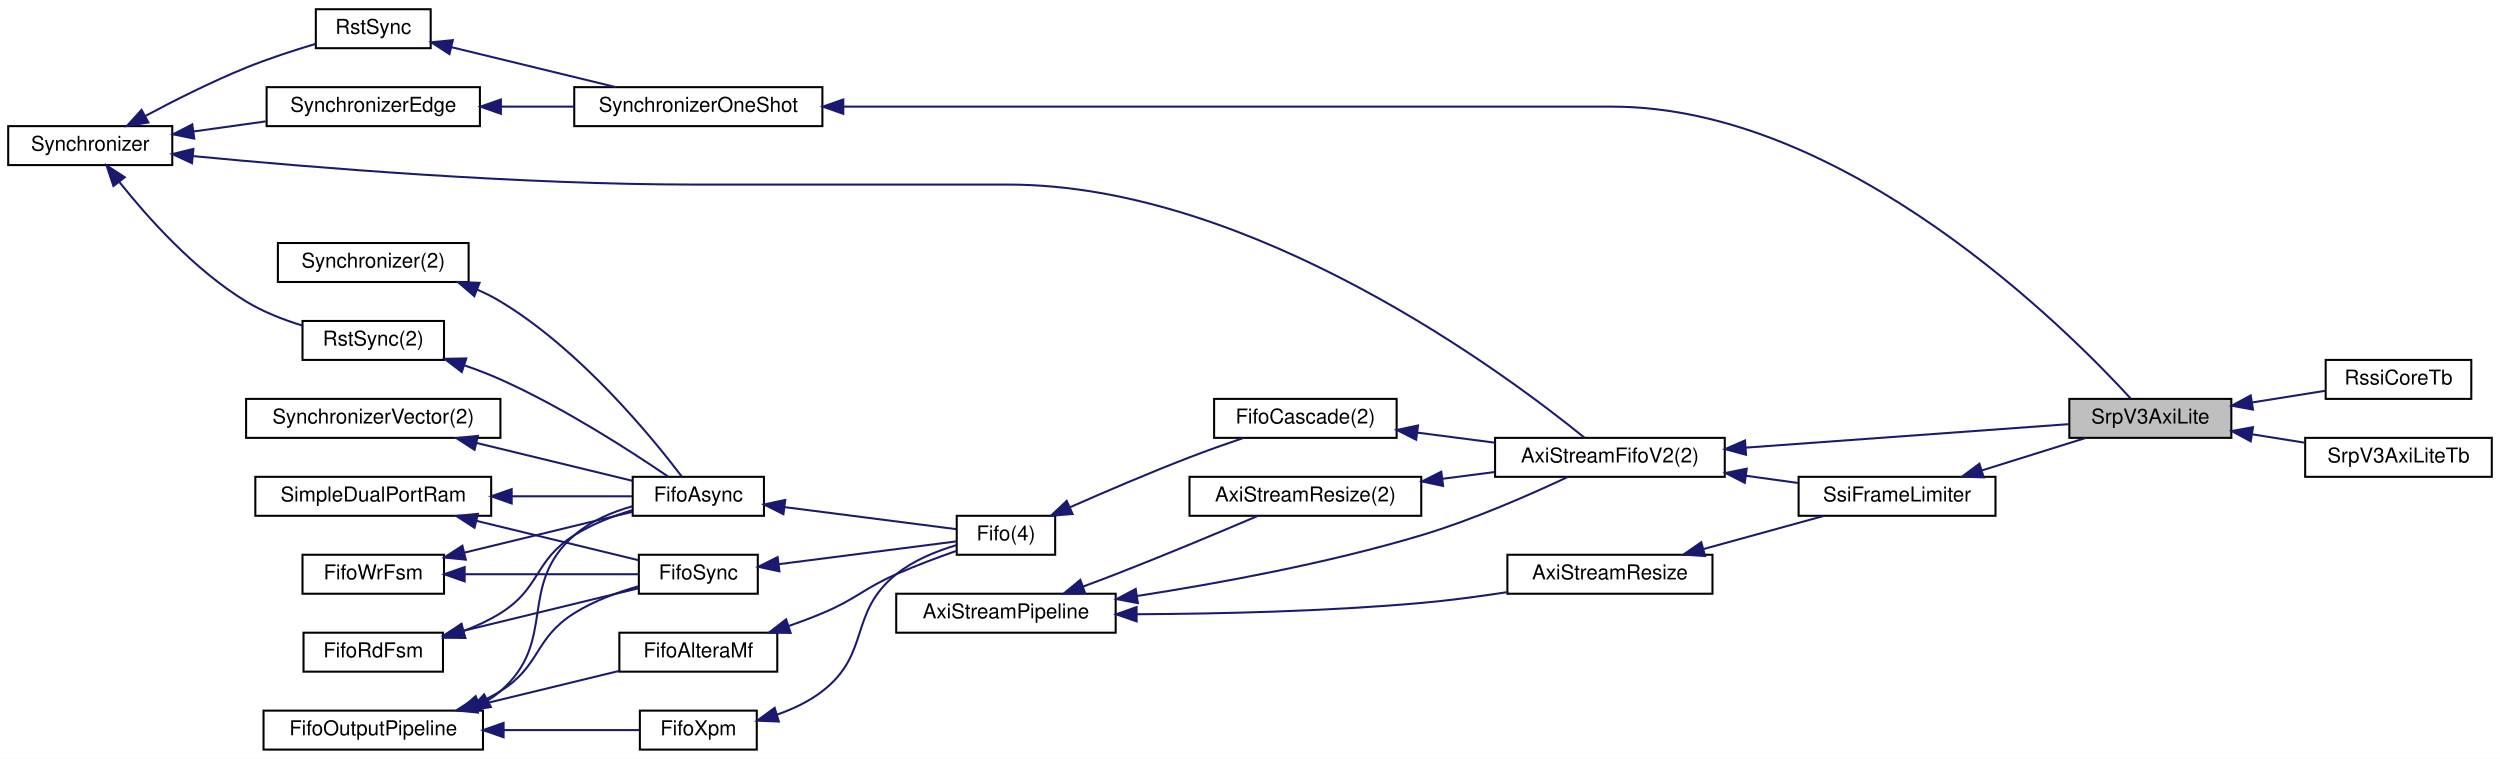
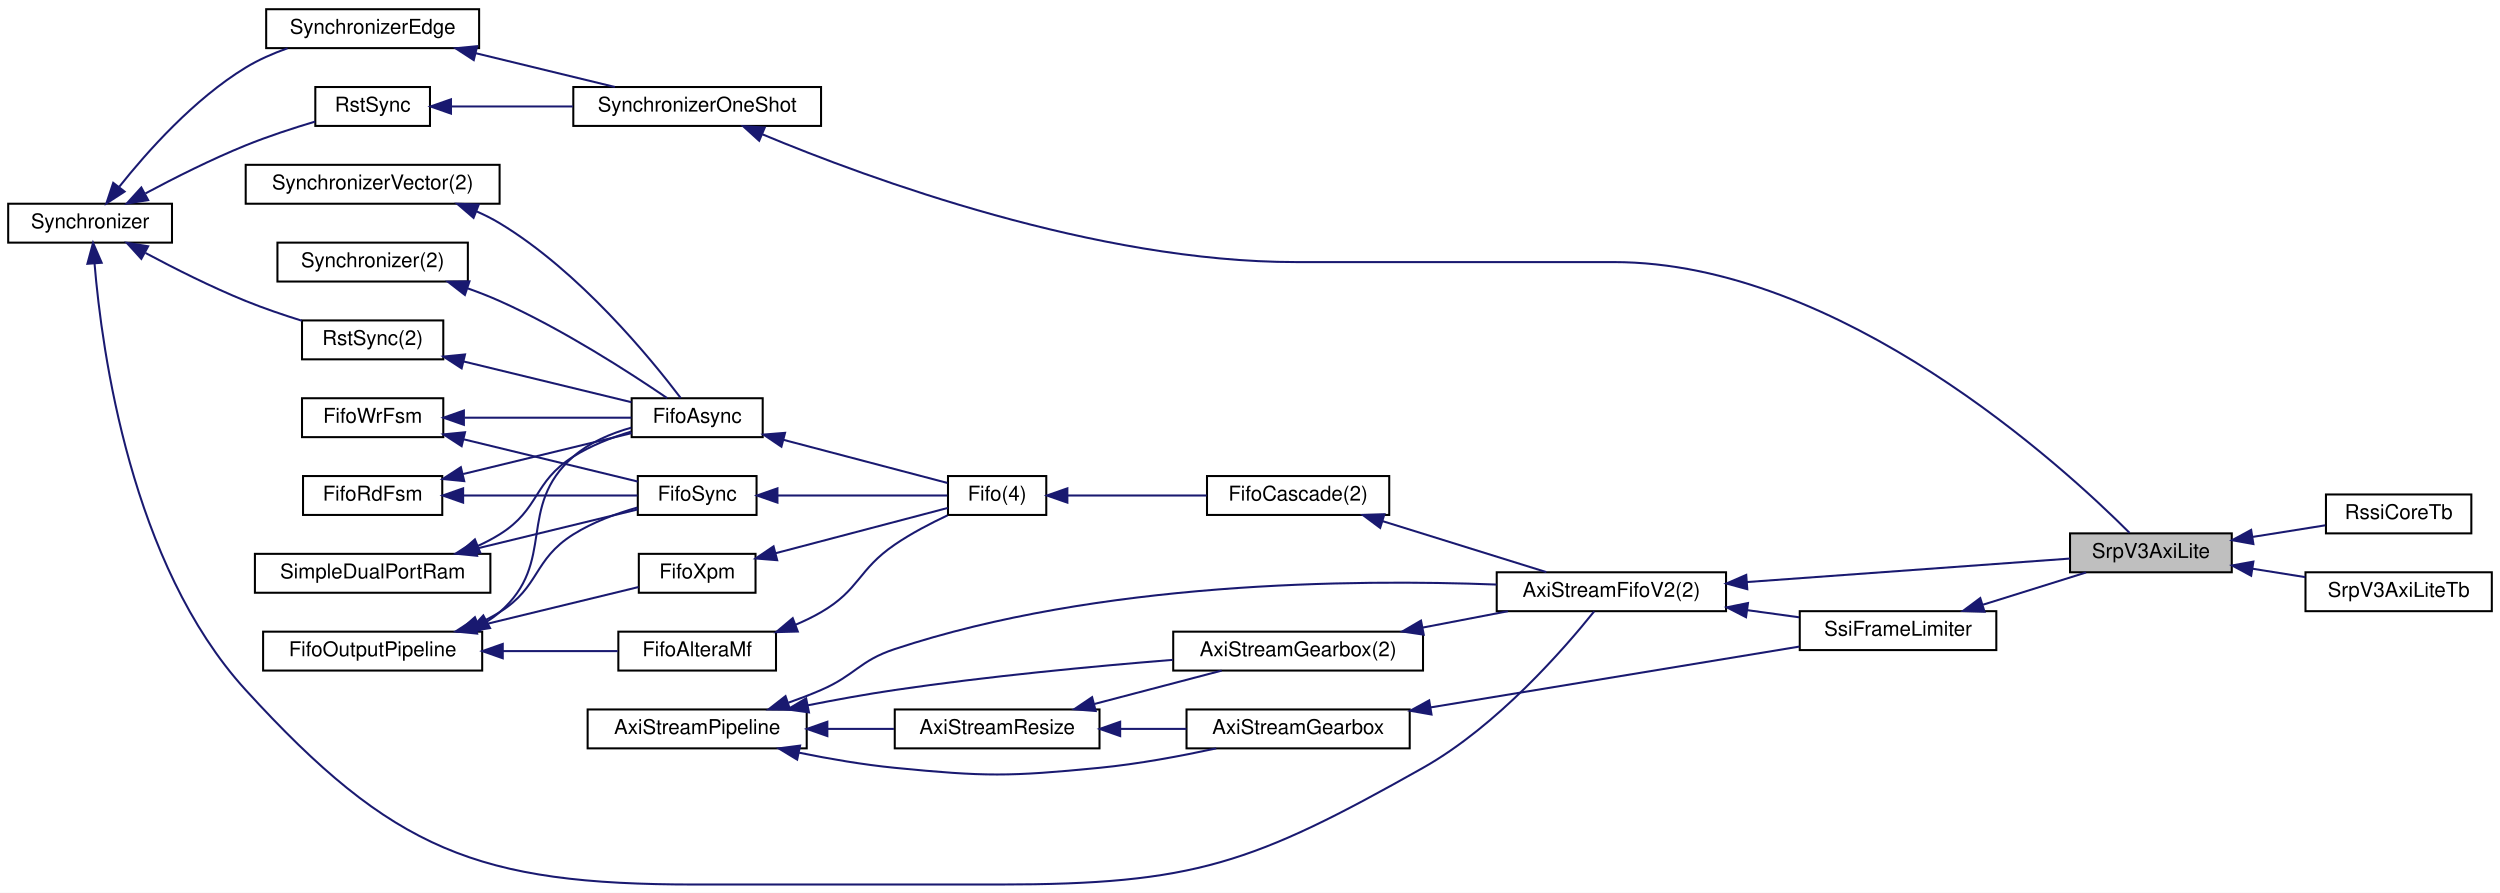
- <svg xmlns="http://www.w3.org/2000/svg" xmlns:xlink="http://www.w3.org/1999/xlink" width="1219pt" height="370pt" viewBox="0.00 0.00 1219.00 370.00">
-   <g id="graph0" class="graph" transform="scale(1 1) rotate(0) translate(4 366)">
-     <polygon fill="white" stroke="transparent" points="-4,4 -4,-366 1215,-366 1215,4 -4,4" />
+ <svg xmlns="http://www.w3.org/2000/svg" xmlns:xlink="http://www.w3.org/1999/xlink" width="1221pt" height="436pt" viewBox="0.00 0.00 1221.00 436.00">
+   <g id="graph0" class="graph" transform="scale(1 1) rotate(0) translate(4 432)">
+     <polygon fill="white" stroke="transparent" points="-4,4 -4,-432 1217,-432 1217,4 -4,4" />
    <g id="node1" class="node">
      <g id="a_node1">
        <a xlink:title=" ">
-           <polygon fill="#bfbfbf" stroke="black" points="1005,-152.5 1005,-171.5 1084,-171.5 1084,-152.5 1005,-152.5" />
-           <text text-anchor="middle" x="1044.5" y="-159.5" font-family="Helvetica,sans-Serif" font-size="10.00">SrpV3AxiLite</text>
-         </a>
-       </g>
-     </g>
-     <g id="node24" class="node">
-       <g id="a_node24">
-         <a xlink:href="classRssiCoreTb.html" target="_top" xlink:title=" ">
-           <polygon fill="white" stroke="black" points="1130,-171.5 1130,-190.5 1201,-190.5 1201,-171.5 1130,-171.5" />
-           <text text-anchor="middle" x="1165.5" y="-178.5" font-family="Helvetica,sans-Serif" font-size="10.00">RssiCoreTb</text>
-         </a>
-       </g>
-     </g>
-     <g id="edge35" class="edge">
-       <path fill="none" stroke="midnightblue" d="M1094.35,-169.8C1106.2,-171.69 1118.63,-173.68 1129.68,-175.44" />
-       <polygon fill="midnightblue" stroke="midnightblue" points="1094.56,-166.29 1084.14,-168.17 1093.46,-173.2 1094.56,-166.29" />
+           <polygon fill="#bfbfbf" stroke="black" points="1007,-152.5 1007,-171.5 1086,-171.5 1086,-152.5 1007,-152.5" />
+           <text text-anchor="middle" x="1046.5" y="-159.5" font-family="Helvetica,sans-Serif" font-size="10.00">SrpV3AxiLite</text>
+         </a>
+       </g>
    </g>
    <g id="node25" class="node">
      <g id="a_node25">
+         <a xlink:href="classRssiCoreTb.html" target="_top" xlink:title=" ">
+           <polygon fill="white" stroke="black" points="1132,-171.5 1132,-190.5 1203,-190.5 1203,-171.5 1132,-171.5" />
+           <text text-anchor="middle" x="1167.5" y="-178.5" font-family="Helvetica,sans-Serif" font-size="10.00">RssiCoreTb</text>
+         </a>
+       </g>
+     </g>
+     <g id="edge38" class="edge">
+       <path fill="none" stroke="midnightblue" d="M1096.35,-169.8C1108.2,-171.69 1120.63,-173.68 1131.68,-175.44" />
+       <polygon fill="midnightblue" stroke="midnightblue" points="1096.56,-166.29 1086.14,-168.17 1095.46,-173.2 1096.56,-166.29" />
+     </g>
+     <g id="node26" class="node">
+       <g id="a_node26">
        <a xlink:href="classSrpV3AxiLiteTb.html" target="_top" xlink:title=" ">
-           <polygon fill="white" stroke="black" points="1120,-133.5 1120,-152.5 1211,-152.5 1211,-133.5 1120,-133.5" />
-           <text text-anchor="middle" x="1165.5" y="-140.5" font-family="Helvetica,sans-Serif" font-size="10.00">SrpV3AxiLiteTb</text>
-         </a>
-       </g>
-     </g>
-     <g id="edge36" class="edge">
-       <path fill="none" stroke="midnightblue" d="M1094.27,-154.21C1102.74,-152.86 1111.5,-151.46 1119.86,-150.13" />
-       <polygon fill="midnightblue" stroke="midnightblue" points="1093.46,-150.8 1084.14,-155.83 1094.56,-157.71 1093.46,-150.8" />
+           <polygon fill="white" stroke="black" points="1122,-133.5 1122,-152.5 1213,-152.5 1213,-133.5 1122,-133.5" />
+           <text text-anchor="middle" x="1167.5" y="-140.5" font-family="Helvetica,sans-Serif" font-size="10.00">SrpV3AxiLiteTb</text>
+         </a>
+       </g>
+     </g>
+     <g id="edge39" class="edge">
+       <path fill="none" stroke="midnightblue" d="M1096.27,-154.21C1104.74,-152.86 1113.5,-151.46 1121.86,-150.13" />
+       <polygon fill="midnightblue" stroke="midnightblue" points="1095.46,-150.8 1086.14,-155.83 1096.56,-157.71 1095.46,-150.8" />
    </g>
    <g id="node2" class="node">
      <g id="a_node2">
        <a xlink:href="classSsiFrameLimiter.html" target="_top" xlink:title=" ">
-           <polygon fill="white" stroke="black" points="873,-114.5 873,-133.5 969,-133.5 969,-114.5 873,-114.5" />
-           <text text-anchor="middle" x="921" y="-121.5" font-family="Helvetica,sans-Serif" font-size="10.00">SsiFrameLimiter</text>
+           <polygon fill="white" stroke="black" points="875,-114.5 875,-133.5 971,-133.5 971,-114.5 875,-114.5" />
+           <text text-anchor="middle" x="923" y="-121.5" font-family="Helvetica,sans-Serif" font-size="10.00">SsiFrameLimiter</text>
        </a>
      </g>
    </g>
    <g id="edge1" class="edge">
-       <path fill="none" stroke="midnightblue" d="M962.54,-136.68C978.96,-141.81 997.6,-147.64 1012.85,-152.41" />
-       <polygon fill="midnightblue" stroke="midnightblue" points="963.25,-133.23 952.66,-133.59 961.16,-139.91 963.25,-133.23" />
+       <path fill="none" stroke="midnightblue" d="M964.54,-136.68C980.96,-141.81 999.6,-147.64 1014.85,-152.41" />
+       <polygon fill="midnightblue" stroke="midnightblue" points="965.25,-133.23 954.66,-133.59 963.16,-139.91 965.25,-133.23" />
    </g>
    <g id="node3" class="node">
      <g id="a_node3">
-         <a xlink:href="classAxiStreamResize.html" target="_top" xlink:title=" ">
-           <polygon fill="white" stroke="black" points="731,-76.5 731,-95.5 831,-95.5 831,-76.5 731,-76.5" />
-           <text text-anchor="middle" x="781" y="-83.5" font-family="Helvetica,sans-Serif" font-size="10.00">AxiStreamResize</text>
+         <a xlink:href="classAxiStreamGearbox.html" target="_top" xlink:title=" ">
+           <polygon fill="white" stroke="black" points="575.5,-66.5 575.5,-85.5 684.5,-85.5 684.5,-66.5 575.5,-66.5" />
+           <text text-anchor="middle" x="630" y="-73.5" font-family="Helvetica,sans-Serif" font-size="10.00">AxiStreamGearbox</text>
        </a>
      </g>
    </g>
    <g id="edge2" class="edge">
-       <path fill="none" stroke="midnightblue" d="M826.47,-98.25C845.49,-103.48 867.38,-109.51 885.19,-114.41" />
-       <polygon fill="midnightblue" stroke="midnightblue" points="827.39,-94.87 816.82,-95.59 825.54,-101.62 827.39,-94.87" />
+       <path fill="none" stroke="midnightblue" d="M694.58,-86.49C748.92,-95.45 825.87,-108.14 874.85,-116.22" />
+       <polygon fill="midnightblue" stroke="midnightblue" points="695.15,-83.03 684.71,-84.86 694.01,-89.94 695.15,-83.03" />
    </g>
    <g id="node4" class="node">
      <g id="a_node4">
-         <a xlink:href="classAxiStreamPipeline.html" target="_top" xlink:title=" ">
-           <polygon fill="white" stroke="black" points="433,-57.5 433,-76.5 540,-76.5 540,-57.5 433,-57.5" />
-           <text text-anchor="middle" x="486.5" y="-64.5" font-family="Helvetica,sans-Serif" font-size="10.00">AxiStreamPipeline</text>
+         <a xlink:href="classAxiStreamResize.html" target="_top" xlink:title=" ">
+           <polygon fill="white" stroke="black" points="433,-66.5 433,-85.5 533,-85.5 533,-66.5 433,-66.5" />
+           <text text-anchor="middle" x="483" y="-73.5" font-family="Helvetica,sans-Serif" font-size="10.00">AxiStreamResize</text>
        </a>
      </g>
    </g>
    <g id="edge3" class="edge">
-       <path fill="none" stroke="midnightblue" d="M550.31,-66.5C590.12,-66.69 642.67,-67.88 689,-72 702.53,-73.2 717.11,-75.15 730.55,-77.22" />
-       <polygon fill="midnightblue" stroke="midnightblue" points="550.22,-63 540.21,-66.47 550.2,-70 550.22,-63" />
+       <path fill="none" stroke="midnightblue" d="M543.19,-76C553.88,-76 564.97,-76 575.48,-76" />
+       <polygon fill="midnightblue" stroke="midnightblue" points="543.09,-72.5 533.09,-76 543.09,-79.5 543.09,-72.5" />
+     </g>
+     <g id="node7" class="node">
+       <g id="a_node7">
+         <a xlink:href="classAxiStreamGearbox.html" target="_top" xlink:title=" ">
+           <polygon fill="white" stroke="black" points="569,-104.5 569,-123.5 691,-123.5 691,-104.5 569,-104.5" />
+           <text text-anchor="middle" x="630" y="-111.5" font-family="Helvetica,sans-Serif" font-size="10.00">AxiStreamGearbox(2)</text>
+         </a>
+       </g>
+     </g>
+     <g id="edge8" class="edge">
+       <path fill="none" stroke="midnightblue" d="M530.49,-88.18C550.62,-93.46 573.84,-99.54 592.67,-104.48" />
+       <polygon fill="midnightblue" stroke="midnightblue" points="531.15,-84.74 520.59,-85.59 529.38,-91.51 531.15,-84.74" />
    </g>
    <g id="node5" class="node">
      <g id="a_node5">
-         <a xlink:href="classAxiStreamFifoV2.html" target="_top" xlink:title=" ">
-           <polygon fill="white" stroke="black" points="725,-133.5 725,-152.5 837,-152.5 837,-133.5 725,-133.5" />
-           <text text-anchor="middle" x="781" y="-140.5" font-family="Helvetica,sans-Serif" font-size="10.00">AxiStreamFifoV2(2)</text>
-         </a>
-       </g>
-     </g>
-     <g id="edge28" class="edge">
-       <path fill="none" stroke="midnightblue" d="M550.33,-75.39C590.5,-81.59 643.41,-91.35 689,-105 714.42,-112.61 742.42,-124.94 760.55,-133.48" />
-       <polygon fill="midnightblue" stroke="midnightblue" points="550.82,-71.92 540.41,-73.88 549.77,-78.84 550.82,-71.92" />
+         <a xlink:href="classAxiStreamPipeline.html" target="_top" xlink:title=" ">
+           <polygon fill="white" stroke="black" points="283,-66.5 283,-85.5 390,-85.5 390,-66.5 283,-66.5" />
+           <text text-anchor="middle" x="336.5" y="-73.5" font-family="Helvetica,sans-Serif" font-size="10.00">AxiStreamPipeline</text>
+         </a>
+       </g>
+     </g>
+     <g id="edge5" class="edge">
+       <path fill="none" stroke="midnightblue" d="M386.3,-64.38C401.2,-61.34 417.69,-58.51 433,-57 477.23,-52.64 488.77,-52.66 533,-57 551.94,-58.86 572.68,-62.72 590.02,-66.49" />
+       <polygon fill="midnightblue" stroke="midnightblue" points="385.33,-61 376.27,-66.49 386.78,-67.85 385.33,-61" />
+     </g>
+     <g id="edge4" class="edge">
+       <path fill="none" stroke="midnightblue" d="M400.31,-76C411.12,-76 422.2,-76 432.59,-76" />
+       <polygon fill="midnightblue" stroke="midnightblue" points="400.08,-72.5 390.08,-76 400.08,-79.5 400.08,-72.5" />
    </g>
    <g id="node6" class="node">
      <g id="a_node6">
-         <a xlink:href="classAxiStreamResize.html" target="_top" xlink:title=" ">
-           <polygon fill="white" stroke="black" points="576,-114.5 576,-133.5 689,-133.5 689,-114.5 576,-114.5" />
-           <text text-anchor="middle" x="632.5" y="-121.5" font-family="Helvetica,sans-Serif" font-size="10.00">AxiStreamResize(2)</text>
-         </a>
-       </g>
+         <a xlink:href="classAxiStreamFifoV2.html" target="_top" xlink:title=" ">
+           <polygon fill="white" stroke="black" points="727,-133.5 727,-152.5 839,-152.5 839,-133.5 727,-133.5" />
+           <text text-anchor="middle" x="783" y="-140.5" font-family="Helvetica,sans-Serif" font-size="10.00">AxiStreamFifoV2(2)</text>
+         </a>
+       </g>
+     </g>
+     <g id="edge31" class="edge">
+       <path fill="none" stroke="midnightblue" d="M381.01,-88.79C386.46,-90.71 391.9,-92.79 397,-95 413.8,-102.26 415.62,-109.25 433,-115 532.7,-147.97 656.76,-149.19 726.91,-146.5" />
+       <polygon fill="midnightblue" stroke="midnightblue" points="381.88,-85.39 371.29,-85.51 379.64,-92.02 381.88,-85.39" />
+     </g>
+     <g id="edge9" class="edge">
+       <path fill="none" stroke="midnightblue" d="M390.43,-87.51C404.24,-90.24 419.14,-92.95 433,-95 478.32,-101.69 529.9,-106.58 568.76,-109.72" />
+       <polygon fill="midnightblue" stroke="midnightblue" points="391.1,-84.07 380.6,-85.52 389.71,-90.93 391.1,-84.07" />
+     </g>
+     <g id="edge32" class="edge">
+       <path fill="none" stroke="midnightblue" d="M849.14,-147.73C898.79,-151.34 965.48,-156.19 1006.96,-159.2" />
+       <polygon fill="midnightblue" stroke="midnightblue" points="849.37,-144.24 839.14,-147.01 848.86,-151.22 849.37,-144.24" />
    </g>
    <g id="edge6" class="edge">
-       <path fill="none" stroke="midnightblue" d="M524.05,-79.98C529.41,-81.96 534.86,-84 540,-86 563.89,-95.28 590.97,-106.63 609.43,-114.5" />
-       <polygon fill="midnightblue" stroke="midnightblue" points="525.16,-76.66 514.57,-76.52 522.76,-83.24 525.16,-76.66" />
-     </g>
-     <g id="edge29" class="edge">
-       <path fill="none" stroke="midnightblue" d="M847.14,-147.73C896.79,-151.34 963.48,-156.19 1004.96,-159.2" />
-       <polygon fill="midnightblue" stroke="midnightblue" points="847.37,-144.24 837.14,-147.01 846.86,-151.22 847.37,-144.24" />
-     </g>
-     <g id="edge4" class="edge">
-       <path fill="none" stroke="midnightblue" d="M847.3,-134.01C855.85,-132.83 864.47,-131.64 872.65,-130.52" />
-       <polygon fill="midnightblue" stroke="midnightblue" points="846.76,-130.55 837.33,-135.38 847.72,-137.48 846.76,-130.55" />
-     </g>
-     <g id="edge5" class="edge">
-       <path fill="none" stroke="midnightblue" d="M699.25,-132.53C707.8,-133.64 716.48,-134.76 724.84,-135.85" />
-       <polygon fill="midnightblue" stroke="midnightblue" points="699.67,-129.05 689.3,-131.24 698.77,-135.99 699.67,-129.05" />
-     </g>
-     <g id="node7" class="node">
-       <g id="a_node7">
-         <a xlink:href="classFifoCascade.html" target="_top" xlink:title=" ">
-           <polygon fill="white" stroke="black" points="588,-152.5 588,-171.5 677,-171.5 677,-152.5 588,-152.5" />
-           <text text-anchor="middle" x="632.5" y="-159.5" font-family="Helvetica,sans-Serif" font-size="10.00">FifoCascade(2)</text>
-         </a>
-       </g>
+       <path fill="none" stroke="midnightblue" d="M849.3,-134.01C857.85,-132.83 866.47,-131.64 874.65,-130.52" />
+       <polygon fill="midnightblue" stroke="midnightblue" points="848.76,-130.55 839.33,-135.38 849.72,-137.48 848.76,-130.55" />
    </g>
    <g id="edge7" class="edge">
-       <path fill="none" stroke="midnightblue" d="M687.16,-155.04C699.46,-153.45 712.55,-151.75 724.9,-150.15" />
-       <polygon fill="midnightblue" stroke="midnightblue" points="686.52,-151.59 677.06,-156.35 687.43,-158.54 686.52,-151.59" />
+       <path fill="none" stroke="midnightblue" d="M690.76,-125.48C704.58,-128.13 719.13,-130.92 732.45,-133.48" />
+       <polygon fill="midnightblue" stroke="midnightblue" points="691.34,-122.03 680.86,-123.58 690.02,-128.9 691.34,-122.03" />
    </g>
    <g id="node8" class="node">
      <g id="a_node8">
-         <a xlink:href="classFifo.html" target="_top" xlink:title=" ">
-           <polygon fill="white" stroke="black" points="462.5,-95.5 462.5,-114.5 510.5,-114.5 510.5,-95.5 462.5,-95.5" />
-           <text text-anchor="middle" x="486.5" y="-102.5" font-family="Helvetica,sans-Serif" font-size="10.00">Fifo(4)</text>
-         </a>
-       </g>
-     </g>
-     <g id="edge8" class="edge">
-       <path fill="none" stroke="midnightblue" d="M517.82,-118.7C534.8,-126.19 556.43,-135.46 576,-143 584.46,-146.26 593.74,-149.55 602.26,-152.45" />
-       <polygon fill="midnightblue" stroke="midnightblue" points="518.98,-115.38 508.42,-114.51 516.13,-121.77 518.98,-115.38" />
+         <a xlink:href="classFifoCascade.html" target="_top" xlink:title=" ">
+           <polygon fill="white" stroke="black" points="585.5,-180.5 585.5,-199.5 674.5,-199.5 674.5,-180.5 585.5,-180.5" />
+           <text text-anchor="middle" x="630" y="-187.5" font-family="Helvetica,sans-Serif" font-size="10.00">FifoCascade(2)</text>
+         </a>
+       </g>
+     </g>
+     <g id="edge10" class="edge">
+       <path fill="none" stroke="midnightblue" d="M671.17,-177.5C696.28,-169.68 728.12,-159.77 751.23,-152.58" />
+       <polygon fill="midnightblue" stroke="midnightblue" points="670.07,-174.17 661.56,-180.49 672.15,-180.86 670.07,-174.17" />
    </g>
    <g id="node9" class="node">
      <g id="a_node9">
-         <a xlink:href="classFifoXpm.html" target="_top" xlink:title=" ">
-           <polygon fill="white" stroke="black" points="308,-0.5 308,-19.5 365,-19.5 365,-0.5 308,-0.5" />
-           <text text-anchor="middle" x="336.5" y="-7.5" font-family="Helvetica,sans-Serif" font-size="10.00">FifoXpm</text>
-         </a>
-       </g>
-     </g>
-     <g id="edge9" class="edge">
-       <path fill="none" stroke="midnightblue" d="M374.95,-17.58C382.75,-20.31 390.55,-24.01 397,-29 420.7,-47.33 409.65,-67.22 433,-86 441.46,-92.8 452.57,-97.29 462.38,-100.19" />
-       <polygon fill="midnightblue" stroke="midnightblue" points="375.76,-14.17 365.18,-14.6 373.73,-20.86 375.76,-14.17" />
+         <a xlink:href="classFifo.html" target="_top" xlink:title=" ">
+           <polygon fill="white" stroke="black" points="459,-180.5 459,-199.5 507,-199.5 507,-180.5 459,-180.5" />
+           <text text-anchor="middle" x="483" y="-187.5" font-family="Helvetica,sans-Serif" font-size="10.00">Fifo(4)</text>
+         </a>
+       </g>
+     </g>
+     <g id="edge11" class="edge">
+       <path fill="none" stroke="midnightblue" d="M517.55,-190C537.7,-190 563.55,-190 585.29,-190" />
+       <polygon fill="midnightblue" stroke="midnightblue" points="517.3,-186.5 507.3,-190 517.3,-193.5 517.3,-186.5" />
    </g>
    <g id="node10" class="node">
      <g id="a_node10">
-         <a xlink:href="classFifoOutputPipeline.html" target="_top" xlink:title=" ">
-           <polygon fill="white" stroke="black" points="124.5,-0.5 124.5,-19.5 231.5,-19.5 231.5,-0.5 124.5,-0.5" />
-           <text text-anchor="middle" x="178" y="-7.5" font-family="Helvetica,sans-Serif" font-size="10.00">FifoOutputPipeline</text>
-         </a>
-       </g>
-     </g>
-     <g id="edge10" class="edge">
-       <path fill="none" stroke="midnightblue" d="M241.62,-10C264.63,-10 289.53,-10 307.9,-10" />
-       <polygon fill="midnightblue" stroke="midnightblue" points="241.55,-6.5 231.55,-10 241.55,-13.5 241.55,-6.5" />
+         <a xlink:href="classFifoXpm.html" target="_top" xlink:title=" ">
+           <polygon fill="white" stroke="black" points="308,-142.5 308,-161.5 365,-161.5 365,-142.5 308,-142.5" />
+           <text text-anchor="middle" x="336.5" y="-149.5" font-family="Helvetica,sans-Serif" font-size="10.00">FifoXpm</text>
+         </a>
+       </g>
+     </g>
+     <g id="edge12" class="edge">
+       <path fill="none" stroke="midnightblue" d="M374.75,-161.8C401.32,-168.78 436.22,-177.96 458.87,-183.92" />
+       <polygon fill="midnightblue" stroke="midnightblue" points="375.58,-158.4 365.02,-159.24 373.8,-165.17 375.58,-158.4" />
    </g>
    <g id="node11" class="node">
      <g id="a_node11">
-         <a xlink:href="classFifoAlteraMf.html" target="_top" xlink:title=" ">
-           <polygon fill="white" stroke="black" points="298,-38.5 298,-57.5 375,-57.5 375,-38.5 298,-38.5" />
-           <text text-anchor="middle" x="336.5" y="-45.5" font-family="Helvetica,sans-Serif" font-size="10.00">FifoAlteraMf</text>
-         </a>
-       </g>
-     </g>
-     <g id="edge12" class="edge">
-       <path fill="none" stroke="midnightblue" d="M228.22,-21.95C250.74,-27.42 277,-33.8 297.91,-38.87" />
-       <polygon fill="midnightblue" stroke="midnightblue" points="229.04,-18.55 218.49,-19.59 227.38,-25.35 229.04,-18.55" />
+         <a xlink:href="classFifoOutputPipeline.html" target="_top" xlink:title=" ">
+           <polygon fill="white" stroke="black" points="124.5,-104.5 124.5,-123.5 231.5,-123.5 231.5,-104.5 124.5,-104.5" />
+           <text text-anchor="middle" x="178" y="-111.5" font-family="Helvetica,sans-Serif" font-size="10.00">FifoOutputPipeline</text>
+         </a>
+       </g>
+     </g>
+     <g id="edge13" class="edge">
+       <path fill="none" stroke="midnightblue" d="M228.28,-125.97C254.54,-132.34 285.87,-139.95 307.86,-145.29" />
+       <polygon fill="midnightblue" stroke="midnightblue" points="229.04,-122.55 218.49,-123.59 227.38,-129.35 229.04,-122.55" />
    </g>
    <g id="node12" class="node">
      <g id="a_node12">
+         <a xlink:href="classFifoAlteraMf.html" target="_top" xlink:title=" ">
+           <polygon fill="white" stroke="black" points="298,-104.5 298,-123.5 375,-123.5 375,-104.5 298,-104.5" />
+           <text text-anchor="middle" x="336.5" y="-111.5" font-family="Helvetica,sans-Serif" font-size="10.00">FifoAlteraMf</text>
+         </a>
+       </g>
+     </g>
+     <g id="edge15" class="edge">
+       <path fill="none" stroke="midnightblue" d="M241.63,-114C260.61,-114 280.86,-114 297.68,-114" />
+       <polygon fill="midnightblue" stroke="midnightblue" points="241.55,-110.5 231.55,-114 241.55,-117.5 241.55,-110.5" />
+     </g>
+     <g id="node13" class="node">
+       <g id="a_node13">
        <a xlink:href="classFifoAsync.html" target="_top" xlink:title=" ">
-           <polygon fill="white" stroke="black" points="304.5,-114.5 304.5,-133.5 368.5,-133.5 368.5,-114.5 304.5,-114.5" />
-           <text text-anchor="middle" x="336.5" y="-121.5" font-family="Helvetica,sans-Serif" font-size="10.00">FifoAsync</text>
+           <polygon fill="white" stroke="black" points="304.5,-218.5 304.5,-237.5 368.5,-237.5 368.5,-218.5 304.5,-218.5" />
+           <text text-anchor="middle" x="336.5" y="-225.5" font-family="Helvetica,sans-Serif" font-size="10.00">FifoAsync</text>
+         </a>
+       </g>
+     </g>
+     <g id="edge24" class="edge">
+       <path fill="none" stroke="midnightblue" d="M233.77,-128.38C235.97,-129.78 238.06,-131.31 240,-133 268.22,-157.51 247.87,-184.39 276,-209 283.92,-215.93 294.38,-220.33 304.32,-223.13" />
+       <polygon fill="midnightblue" stroke="midnightblue" points="235.34,-125.24 224.87,-123.62 232.04,-131.42 235.34,-125.24" />
+     </g>
+     <g id="node21" class="node">
+       <g id="a_node21">
+         <a xlink:href="classFifoSync.html" target="_top" xlink:title=" ">
+           <polygon fill="white" stroke="black" points="307.5,-180.5 307.5,-199.5 365.5,-199.5 365.5,-180.5 307.5,-180.5" />
+           <text text-anchor="middle" x="336.5" y="-187.5" font-family="Helvetica,sans-Serif" font-size="10.00">FifoSync</text>
+         </a>
+       </g>
+     </g>
+     <g id="edge29" class="edge">
+       <path fill="none" stroke="midnightblue" d="M229.35,-127.36C233.06,-129.04 236.65,-130.92 240,-133 259.75,-145.3 256.3,-158.63 276,-171 285.46,-176.94 296.94,-181.18 307.28,-184.12" />
+       <polygon fill="midnightblue" stroke="midnightblue" points="230.56,-124.08 219.98,-123.58 227.94,-130.57 230.56,-124.08" />
+     </g>
+     <g id="edge14" class="edge">
+       <path fill="none" stroke="midnightblue" d="M384.58,-126.89C388.89,-128.71 393.1,-130.74 397,-133 415.78,-143.89 415.07,-153.77 433,-166 440.98,-171.45 450.38,-176.36 458.8,-180.31" />
+       <polygon fill="midnightblue" stroke="midnightblue" points="385.65,-123.56 375.06,-123.27 383.16,-130.1 385.65,-123.56" />
+     </g>
+     <g id="edge16" class="edge">
+       <path fill="none" stroke="midnightblue" d="M378.8,-217.14C404.74,-210.32 437.24,-201.77 458.77,-196.11" />
+       <polygon fill="midnightblue" stroke="midnightblue" points="377.64,-213.83 368.85,-219.75 379.42,-220.6 377.64,-213.83" />
+     </g>
+     <g id="node14" class="node">
+       <g id="a_node14">
+         <a xlink:href="classRstSync.html" target="_top" xlink:title=" ">
+           <polygon fill="white" stroke="black" points="143.5,-256.5 143.5,-275.5 212.5,-275.5 212.5,-256.5 143.5,-256.5" />
+           <text text-anchor="middle" x="178" y="-263.5" font-family="Helvetica,sans-Serif" font-size="10.00">RstSync(2)</text>
+         </a>
+       </g>
+     </g>
+     <g id="edge17" class="edge">
+       <path fill="none" stroke="midnightblue" d="M222.55,-255.43C248.55,-249.11 280.95,-241.24 304.38,-235.56" />
+       <polygon fill="midnightblue" stroke="midnightblue" points="221.46,-252.09 212.57,-257.85 223.12,-258.89 221.46,-252.09" />
+     </g>
+     <g id="node15" class="node">
+       <g id="a_node15">
+         <a xlink:href="classSynchronizer.html" target="_top" xlink:title=" ">
+           <polygon fill="white" stroke="black" points="0,-313.5 0,-332.5 80,-332.5 80,-313.5 0,-313.5" />
+           <text text-anchor="middle" x="40" y="-320.5" font-family="Helvetica,sans-Serif" font-size="10.00">Synchronizer</text>
+         </a>
+       </g>
+     </g>
+     <g id="edge30" class="edge">
+       <path fill="none" stroke="midnightblue" d="M42.17,-303.36C45.75,-260.25 60.03,-156.29 116,-95 187.68,-16.51 229.2,0 335.5,0 335.5,0 335.5,0 484,0 579.42,0 607.86,-10.17 691,-57 727.36,-77.48 760.37,-115.62 774.6,-133.4" />
+       <polygon fill="midnightblue" stroke="midnightblue" points="38.68,-303.16 41.45,-313.39 45.66,-303.67 38.68,-303.16" />
+     </g>
+     <g id="edge18" class="edge">
+       <path fill="none" stroke="midnightblue" d="M67.05,-308.45C81.25,-300.86 99.3,-291.78 116,-285 124.74,-281.46 134.4,-278.17 143.4,-275.36" />
+       <polygon fill="midnightblue" stroke="midnightblue" points="65.02,-305.57 57.9,-313.41 68.36,-311.72 65.02,-305.57" />
+     </g>
+     <g id="node23" class="node">
+       <g id="a_node23">
+         <a xlink:href="classRstSync.html" target="_top" xlink:title=" ">
+           <polygon fill="white" stroke="black" points="150,-370.5 150,-389.5 206,-389.5 206,-370.5 150,-370.5" />
+           <text text-anchor="middle" x="178" y="-377.5" font-family="Helvetica,sans-Serif" font-size="10.00">RstSync</text>
+         </a>
+       </g>
+     </g>
+     <g id="edge35" class="edge">
+       <path fill="none" stroke="midnightblue" d="M67.05,-337.55C81.25,-345.14 99.3,-354.22 116,-361 126.89,-365.42 139.23,-369.44 149.94,-372.63" />
+       <polygon fill="midnightblue" stroke="midnightblue" points="68.36,-334.28 57.9,-332.59 65.02,-340.43 68.36,-334.28" />
+     </g>
+     <g id="node24" class="node">
+       <g id="a_node24">
+         <a xlink:href="classSynchronizerEdge.html" target="_top" xlink:title=" ">
+           <polygon fill="white" stroke="black" points="126,-408.5 126,-427.5 230,-427.5 230,-408.5 126,-408.5" />
+           <text text-anchor="middle" x="178" y="-415.5" font-family="Helvetica,sans-Serif" font-size="10.00">SynchronizerEdge</text>
+         </a>
+       </g>
+     </g>
+     <g id="edge37" class="edge">
+       <path fill="none" stroke="midnightblue" d="M54.24,-340.78C67.92,-357.99 90.79,-383.65 116,-399 122.25,-402.81 129.34,-405.91 136.41,-408.43" />
+       <polygon fill="midnightblue" stroke="midnightblue" points="56.84,-338.43 47.96,-332.66 51.3,-342.71 56.84,-338.43" />
+     </g>
+     <g id="node16" class="node">
+       <g id="a_node16">
+         <a xlink:href="classSynchronizerVector.html" target="_top" xlink:title=" ">
+           <polygon fill="white" stroke="black" points="116,-332.5 116,-351.5 240,-351.5 240,-332.5 116,-332.5" />
+           <text text-anchor="middle" x="178" y="-339.5" font-family="Helvetica,sans-Serif" font-size="10.00">SynchronizerVector(2)</text>
+         </a>
+       </g>
+     </g>
+     <g id="edge19" class="edge">
+       <path fill="none" stroke="midnightblue" d="M228.61,-328.82C232.57,-327.09 236.42,-325.16 240,-323 279.06,-299.46 314.02,-256.66 328.47,-237.6" />
+       <polygon fill="midnightblue" stroke="midnightblue" points="227.28,-325.59 219.24,-332.5 229.83,-332.1 227.28,-325.59" />
+     </g>
+     <g id="node17" class="node">
+       <g id="a_node17">
+         <a xlink:href="classSynchronizer.html" target="_top" xlink:title=" ">
+           <polygon fill="white" stroke="black" points="131.5,-294.5 131.5,-313.5 224.5,-313.5 224.5,-294.5 131.5,-294.5" />
+           <text text-anchor="middle" x="178" y="-301.5" font-family="Helvetica,sans-Serif" font-size="10.00">Synchronizer(2)</text>
+         </a>
+       </g>
+     </g>
+     <g id="edge20" class="edge">
+       <path fill="none" stroke="midnightblue" d="M224.29,-291.21C229.66,-289.31 235,-287.23 240,-285 270.68,-271.3 303.77,-249.89 321.82,-237.58" />
+       <polygon fill="midnightblue" stroke="midnightblue" points="223.05,-287.94 214.68,-294.44 225.28,-294.57 223.05,-287.94" />
+     </g>
+     <g id="node18" class="node">
+       <g id="a_node18">
+         <a xlink:href="classFifoWrFsm.html" target="_top" xlink:title=" ">
+           <polygon fill="white" stroke="black" points="143.5,-218.5 143.5,-237.5 212.5,-237.5 212.5,-218.5 143.5,-218.5" />
+           <text text-anchor="middle" x="178" y="-225.5" font-family="Helvetica,sans-Serif" font-size="10.00">FifoWrFsm</text>
        </a>
      </g>
    </g>
    <g id="edge21" class="edge">
-       <path fill="none" stroke="midnightblue" d="M233.77,-24.38C235.97,-25.78 238.06,-27.31 240,-29 268.22,-53.51 247.87,-80.39 276,-105 283.92,-111.93 294.38,-116.33 304.32,-119.13" />
-       <polygon fill="midnightblue" stroke="midnightblue" points="235.34,-21.24 224.87,-19.62 232.04,-27.42 235.34,-21.24" />
+       <path fill="none" stroke="midnightblue" d="M222.9,-228C248.83,-228 281.06,-228 304.38,-228" />
+       <polygon fill="midnightblue" stroke="midnightblue" points="222.57,-224.5 212.57,-228 222.57,-231.5 222.57,-224.5" />
+     </g>
+     <g id="edge26" class="edge">
+       <path fill="none" stroke="midnightblue" d="M222.6,-217.41C249.76,-210.82 283.89,-202.53 307.47,-196.81" />
+       <polygon fill="midnightblue" stroke="midnightblue" points="221.46,-214.09 212.57,-219.85 223.12,-220.89 221.46,-214.09" />
+     </g>
+     <g id="node19" class="node">
+       <g id="a_node19">
+         <a xlink:href="classFifoRdFsm.html" target="_top" xlink:title=" ">
+           <polygon fill="white" stroke="black" points="144,-180.5 144,-199.5 212,-199.5 212,-180.5 144,-180.5" />
+           <text text-anchor="middle" x="178" y="-187.5" font-family="Helvetica,sans-Serif" font-size="10.00">FifoRdFsm</text>
+         </a>
+       </g>
+     </g>
+     <g id="edge22" class="edge">
+       <path fill="none" stroke="midnightblue" d="M222.2,-200.49C248.3,-206.83 280.95,-214.75 304.49,-220.47" />
+       <polygon fill="midnightblue" stroke="midnightblue" points="222.73,-197.02 212.19,-198.06 221.08,-203.82 222.73,-197.02" />
+     </g>
+     <g id="edge27" class="edge">
+       <path fill="none" stroke="midnightblue" d="M222.22,-190C249.38,-190 283.64,-190 307.33,-190" />
+       <polygon fill="midnightblue" stroke="midnightblue" points="222.19,-186.5 212.19,-190 222.19,-193.5 222.19,-186.5" />
    </g>
    <g id="node20" class="node">
      <g id="a_node20">
-         <a xlink:href="classFifoSync.html" target="_top" xlink:title=" ">
-           <polygon fill="white" stroke="black" points="307.5,-76.5 307.5,-95.5 365.5,-95.5 365.5,-76.5 307.5,-76.5" />
-           <text text-anchor="middle" x="336.5" y="-83.5" font-family="Helvetica,sans-Serif" font-size="10.00">FifoSync</text>
-         </a>
-       </g>
-     </g>
-     <g id="edge26" class="edge">
-       <path fill="none" stroke="midnightblue" d="M229.35,-23.36C233.06,-25.04 236.65,-26.92 240,-29 259.75,-41.3 256.3,-54.63 276,-67 285.46,-72.94 296.94,-77.18 307.28,-80.12" />
-       <polygon fill="midnightblue" stroke="midnightblue" points="230.56,-20.08 219.98,-19.58 227.94,-26.57 230.56,-20.08" />
-     </g>
-     <g id="edge11" class="edge">
-       <path fill="none" stroke="midnightblue" d="M380.77,-60.82C386.29,-62.75 391.81,-64.82 397,-67 413.68,-74 416.45,-78.68 433,-86 442.49,-90.2 453.21,-94.2 462.49,-97.45" />
-       <polygon fill="midnightblue" stroke="midnightblue" points="381.52,-57.38 370.92,-57.53 379.3,-64.02 381.52,-57.38" />
-     </g>
-     <g id="edge13" class="edge">
-       <path fill="none" stroke="midnightblue" d="M378.47,-118.74C405.48,-115.27 439.87,-110.86 462.27,-107.98" />
-       <polygon fill="midnightblue" stroke="midnightblue" points="378,-115.27 368.53,-120.02 378.89,-122.22 378,-115.27" />
-     </g>
-     <g id="node13" class="node">
-       <g id="a_node13">
-         <a xlink:href="classRstSync.html" target="_top" xlink:title=" ">
-           <polygon fill="white" stroke="black" points="143.5,-190.5 143.5,-209.5 212.5,-209.5 212.5,-190.5 143.5,-190.5" />
-           <text text-anchor="middle" x="178" y="-197.5" font-family="Helvetica,sans-Serif" font-size="10.00">RstSync(2)</text>
-         </a>
-       </g>
-     </g>
-     <g id="edge14" class="edge">
-       <path fill="none" stroke="midnightblue" d="M222.64,-187.79C228.56,-185.74 234.49,-183.46 240,-181 270.68,-167.3 303.77,-145.89 321.82,-133.58" />
-       <polygon fill="midnightblue" stroke="midnightblue" points="221.17,-184.59 212.77,-191.04 223.36,-191.24 221.17,-184.59" />
-     </g>
-     <g id="node14" class="node">
-       <g id="a_node14">
-         <a xlink:href="classSynchronizer.html" target="_top" xlink:title=" ">
-           <polygon fill="white" stroke="black" points="0,-285.5 0,-304.5 80,-304.5 80,-285.5 0,-285.5" />
-           <text text-anchor="middle" x="40" y="-292.5" font-family="Helvetica,sans-Serif" font-size="10.00">Synchronizer</text>
-         </a>
-       </g>
-     </g>
-     <g id="edge27" class="edge">
-       <path fill="none" stroke="midnightblue" d="M90.06,-289.89C148.47,-284.27 248.98,-276 335.5,-276 335.5,-276 335.5,-276 487.5,-276 606.88,-276 731.07,-183.06 768.6,-152.57" />
-       <polygon fill="midnightblue" stroke="midnightblue" points="89.62,-286.42 80.01,-290.88 90.3,-293.39 89.62,-286.42" />
-     </g>
-     <g id="edge15" class="edge">
-       <path fill="none" stroke="midnightblue" d="M54.24,-277.22C67.92,-260.01 90.79,-234.35 116,-219 124.34,-213.92 134.15,-210.09 143.44,-207.25" />
-       <polygon fill="midnightblue" stroke="midnightblue" points="51.3,-275.29 47.96,-285.34 56.84,-279.57 51.3,-275.29" />
+         <a xlink:href="classSimpleDualPortRam.html" target="_top" xlink:title=" ">
+           <polygon fill="white" stroke="black" points="120.5,-142.5 120.5,-161.5 235.5,-161.5 235.5,-142.5 120.5,-142.5" />
+           <text text-anchor="middle" x="178" y="-149.5" font-family="Helvetica,sans-Serif" font-size="10.00">SimpleDualPortRam</text>
+         </a>
+       </g>
+     </g>
+     <g id="edge23" class="edge">
+       <path fill="none" stroke="midnightblue" d="M229.35,-165.36C233.06,-167.04 236.65,-168.92 240,-171 259.75,-183.3 256.3,-196.63 276,-209 284.54,-214.36 294.73,-218.34 304.24,-221.22" />
+       <polygon fill="midnightblue" stroke="midnightblue" points="230.56,-162.08 219.98,-161.58 227.94,-168.57 230.56,-162.08" />
+     </g>
+     <g id="edge28" class="edge">
+       <path fill="none" stroke="midnightblue" d="M228.21,-163.95C254.29,-170.28 285.39,-177.83 307.37,-183.17" />
+       <polygon fill="midnightblue" stroke="midnightblue" points="229.04,-160.55 218.49,-161.59 227.38,-167.35 229.04,-160.55" />
+     </g>
+     <g id="edge25" class="edge">
+       <path fill="none" stroke="midnightblue" d="M375.74,-190C402.09,-190 436.26,-190 458.64,-190" />
+       <polygon fill="midnightblue" stroke="midnightblue" points="375.7,-186.5 365.7,-190 375.7,-193.5 375.7,-186.5" />
    </g>
    <g id="node22" class="node">
      <g id="a_node22">
-         <a xlink:href="classRstSync.html" target="_top" xlink:title=" ">
-           <polygon fill="white" stroke="black" points="150,-342.5 150,-361.5 206,-361.5 206,-342.5 150,-342.5" />
-           <text text-anchor="middle" x="178" y="-349.5" font-family="Helvetica,sans-Serif" font-size="10.00">RstSync</text>
-         </a>
-       </g>
-     </g>
-     <g id="edge32" class="edge">
-       <path fill="none" stroke="midnightblue" d="M67.05,-309.55C81.25,-317.14 99.3,-326.22 116,-333 126.89,-337.42 139.23,-341.44 149.94,-344.63" />
-       <polygon fill="midnightblue" stroke="midnightblue" points="68.36,-306.28 57.9,-304.59 65.02,-312.43 68.36,-306.28" />
-     </g>
-     <g id="node23" class="node">
-       <g id="a_node23">
-         <a xlink:href="classSynchronizerEdge.html" target="_top" xlink:title=" ">
-           <polygon fill="white" stroke="black" points="126,-304.5 126,-323.5 230,-323.5 230,-304.5 126,-304.5" />
-           <text text-anchor="middle" x="178" y="-311.5" font-family="Helvetica,sans-Serif" font-size="10.00">SynchronizerEdge</text>
-         </a>
-       </g>
+         <a xlink:href="classSynchronizerOneShot.html" target="_top" xlink:title=" ">
+           <polygon fill="white" stroke="black" points="276,-370.5 276,-389.5 397,-389.5 397,-370.5 276,-370.5" />
+           <text text-anchor="middle" x="336.5" y="-377.5" font-family="Helvetica,sans-Serif" font-size="10.00">SynchronizerOneShot</text>
+         </a>
+       </g>
+     </g>
+     <g id="edge33" class="edge">
+       <path fill="none" stroke="midnightblue" d="M368.34,-366.4C420.8,-344.53 531.23,-304 629,-304 629,-304 629,-304 784,-304 895.07,-304 1004.02,-203.84 1036.07,-171.76" />
+       <polygon fill="midnightblue" stroke="midnightblue" points="366.78,-363.25 358.94,-370.37 369.51,-369.7 366.78,-363.25" />
    </g>
    <g id="edge34" class="edge">
-       <path fill="none" stroke="midnightblue" d="M90.56,-301.92C101.96,-303.52 114.11,-305.21 125.59,-306.82" />
-       <polygon fill="midnightblue" stroke="midnightblue" points="90.72,-298.41 80.34,-300.5 89.76,-305.35 90.72,-298.41" />
-     </g>
-     <g id="node15" class="node">
-       <g id="a_node15">
-         <a xlink:href="classSynchronizerVector.html" target="_top" xlink:title=" ">
-           <polygon fill="white" stroke="black" points="116,-152.5 116,-171.5 240,-171.5 240,-152.5 116,-152.5" />
-           <text text-anchor="middle" x="178" y="-159.5" font-family="Helvetica,sans-Serif" font-size="10.00">SynchronizerVector(2)</text>
-         </a>
-       </g>
-     </g>
-     <g id="edge16" class="edge">
-       <path fill="none" stroke="midnightblue" d="M228.48,-149.98C253.35,-143.95 282.73,-136.81 304.41,-131.55" />
-       <polygon fill="midnightblue" stroke="midnightblue" points="227.38,-146.65 218.49,-152.41 229.04,-153.45 227.38,-146.65" />
-     </g>
-     <g id="node16" class="node">
-       <g id="a_node16">
-         <a xlink:href="classSynchronizer.html" target="_top" xlink:title=" ">
-           <polygon fill="white" stroke="black" points="131.5,-228.5 131.5,-247.5 224.5,-247.5 224.5,-228.5 131.5,-228.5" />
-           <text text-anchor="middle" x="178" y="-235.5" font-family="Helvetica,sans-Serif" font-size="10.00">Synchronizer(2)</text>
-         </a>
-       </g>
-     </g>
-     <g id="edge17" class="edge">
-       <path fill="none" stroke="midnightblue" d="M228.61,-224.82C232.57,-223.09 236.42,-221.16 240,-219 279.06,-195.46 314.02,-152.66 328.47,-133.6" />
-       <polygon fill="midnightblue" stroke="midnightblue" points="227.28,-221.59 219.24,-228.5 229.83,-228.1 227.28,-221.59" />
-     </g>
-     <g id="node17" class="node">
-       <g id="a_node17">
-         <a xlink:href="classFifoWrFsm.html" target="_top" xlink:title=" ">
-           <polygon fill="white" stroke="black" points="143.5,-76.5 143.5,-95.5 212.5,-95.5 212.5,-76.5 143.5,-76.5" />
-           <text text-anchor="middle" x="178" y="-83.5" font-family="Helvetica,sans-Serif" font-size="10.00">FifoWrFsm</text>
-         </a>
-       </g>
-     </g>
-     <g id="edge18" class="edge">
-       <path fill="none" stroke="midnightblue" d="M222.55,-96.57C248.55,-102.89 280.95,-110.76 304.38,-116.44" />
-       <polygon fill="midnightblue" stroke="midnightblue" points="223.12,-93.11 212.57,-94.15 221.46,-99.91 223.12,-93.11" />
-     </g>
-     <g id="edge23" class="edge">
-       <path fill="none" stroke="midnightblue" d="M222.6,-86C249.76,-86 283.89,-86 307.47,-86" />
-       <polygon fill="midnightblue" stroke="midnightblue" points="222.57,-82.5 212.57,-86 222.57,-89.5 222.57,-82.5" />
-     </g>
-     <g id="node18" class="node">
-       <g id="a_node18">
-         <a xlink:href="classFifoRdFsm.html" target="_top" xlink:title=" ">
-           <polygon fill="white" stroke="black" points="144,-38.5 144,-57.5 212,-57.5 212,-38.5 144,-38.5" />
-           <text text-anchor="middle" x="178" y="-45.5" font-family="Helvetica,sans-Serif" font-size="10.00">FifoRdFsm</text>
-         </a>
-       </g>
-     </g>
-     <g id="edge19" class="edge">
-       <path fill="none" stroke="midnightblue" d="M222.1,-58.36C228.34,-60.72 234.5,-63.57 240,-67 259.75,-79.3 256.3,-92.63 276,-105 284.54,-110.36 294.73,-114.34 304.24,-117.22" />
-       <polygon fill="midnightblue" stroke="midnightblue" points="222.91,-54.94 212.31,-55.04 220.66,-61.57 222.91,-54.94" />
-     </g>
-     <g id="edge24" class="edge">
-       <path fill="none" stroke="midnightblue" d="M222.22,-58.49C249.38,-65.09 283.64,-73.41 307.33,-79.16" />
-       <polygon fill="midnightblue" stroke="midnightblue" points="222.73,-55.02 212.19,-56.06 221.08,-61.82 222.73,-55.02" />
-     </g>
-     <g id="node19" class="node">
-       <g id="a_node19">
-         <a xlink:href="classSimpleDualPortRam.html" target="_top" xlink:title=" ">
-           <polygon fill="white" stroke="black" points="120.5,-114.5 120.5,-133.5 235.5,-133.5 235.5,-114.5 120.5,-114.5" />
-           <text text-anchor="middle" x="178" y="-121.5" font-family="Helvetica,sans-Serif" font-size="10.00">SimpleDualPortRam</text>
-         </a>
-       </g>
-     </g>
-     <g id="edge20" class="edge">
-       <path fill="none" stroke="midnightblue" d="M245.67,-124C265.96,-124 287.32,-124 304.11,-124" />
-       <polygon fill="midnightblue" stroke="midnightblue" points="245.5,-120.5 235.5,-124 245.5,-127.5 245.5,-120.5" />
-     </g>
-     <g id="edge25" class="edge">
-       <path fill="none" stroke="midnightblue" d="M228.21,-112.05C254.29,-105.72 285.39,-98.17 307.37,-92.83" />
-       <polygon fill="midnightblue" stroke="midnightblue" points="227.38,-108.65 218.49,-114.41 229.04,-115.45 227.38,-108.65" />
-     </g>
-     <g id="edge22" class="edge">
-       <path fill="none" stroke="midnightblue" d="M375.72,-90.91C403.11,-94.42 439.11,-99.04 462.28,-102.02" />
-       <polygon fill="midnightblue" stroke="midnightblue" points="376.05,-87.42 365.69,-89.62 375.16,-94.36 376.05,-87.42" />
-     </g>
-     <g id="node21" class="node">
-       <g id="a_node21">
-         <a xlink:href="classSynchronizerOneShot.html" target="_top" xlink:title=" ">
-           <polygon fill="white" stroke="black" points="276,-304.5 276,-323.5 397,-323.5 397,-304.5 276,-304.5" />
-           <text text-anchor="middle" x="336.5" y="-311.5" font-family="Helvetica,sans-Serif" font-size="10.00">SynchronizerOneShot</text>
-         </a>
-       </g>
-     </g>
-     <g id="edge30" class="edge">
-       <path fill="none" stroke="midnightblue" d="M407.23,-314C466.8,-314 554.78,-314 631.5,-314 631.5,-314 631.5,-314 782,-314 895.95,-314 1004.61,-204.78 1035.08,-171.51" />
-       <polygon fill="midnightblue" stroke="midnightblue" points="407.19,-310.5 397.19,-314 407.19,-317.5 407.19,-310.5" />
-     </g>
-     <g id="edge31" class="edge">
-       <path fill="none" stroke="midnightblue" d="M216.12,-342.99C240.25,-337.13 271.68,-329.5 296.24,-323.53" />
-       <polygon fill="midnightblue" stroke="midnightblue" points="215.15,-339.62 206.26,-345.38 216.8,-346.42 215.15,-339.62" />
-     </g>
-     <g id="edge33" class="edge">
-       <path fill="none" stroke="midnightblue" d="M240.37,-314C252.09,-314 264.33,-314 275.99,-314" />
-       <polygon fill="midnightblue" stroke="midnightblue" points="240.24,-310.5 230.24,-314 240.24,-317.5 240.24,-310.5" />
+       <path fill="none" stroke="midnightblue" d="M216.49,-380C234.24,-380 255.88,-380 275.81,-380" />
+       <polygon fill="midnightblue" stroke="midnightblue" points="216.26,-376.5 206.26,-380 216.26,-383.5 216.26,-376.5" />
+     </g>
+     <g id="edge36" class="edge">
+       <path fill="none" stroke="midnightblue" d="M228.29,-406.03C250.22,-400.71 275.68,-394.52 296.29,-389.52" />
+       <polygon fill="midnightblue" stroke="midnightblue" points="227.38,-402.65 218.49,-408.41 229.04,-409.45 227.38,-402.65" />
    </g>
  </g>
</svg>
